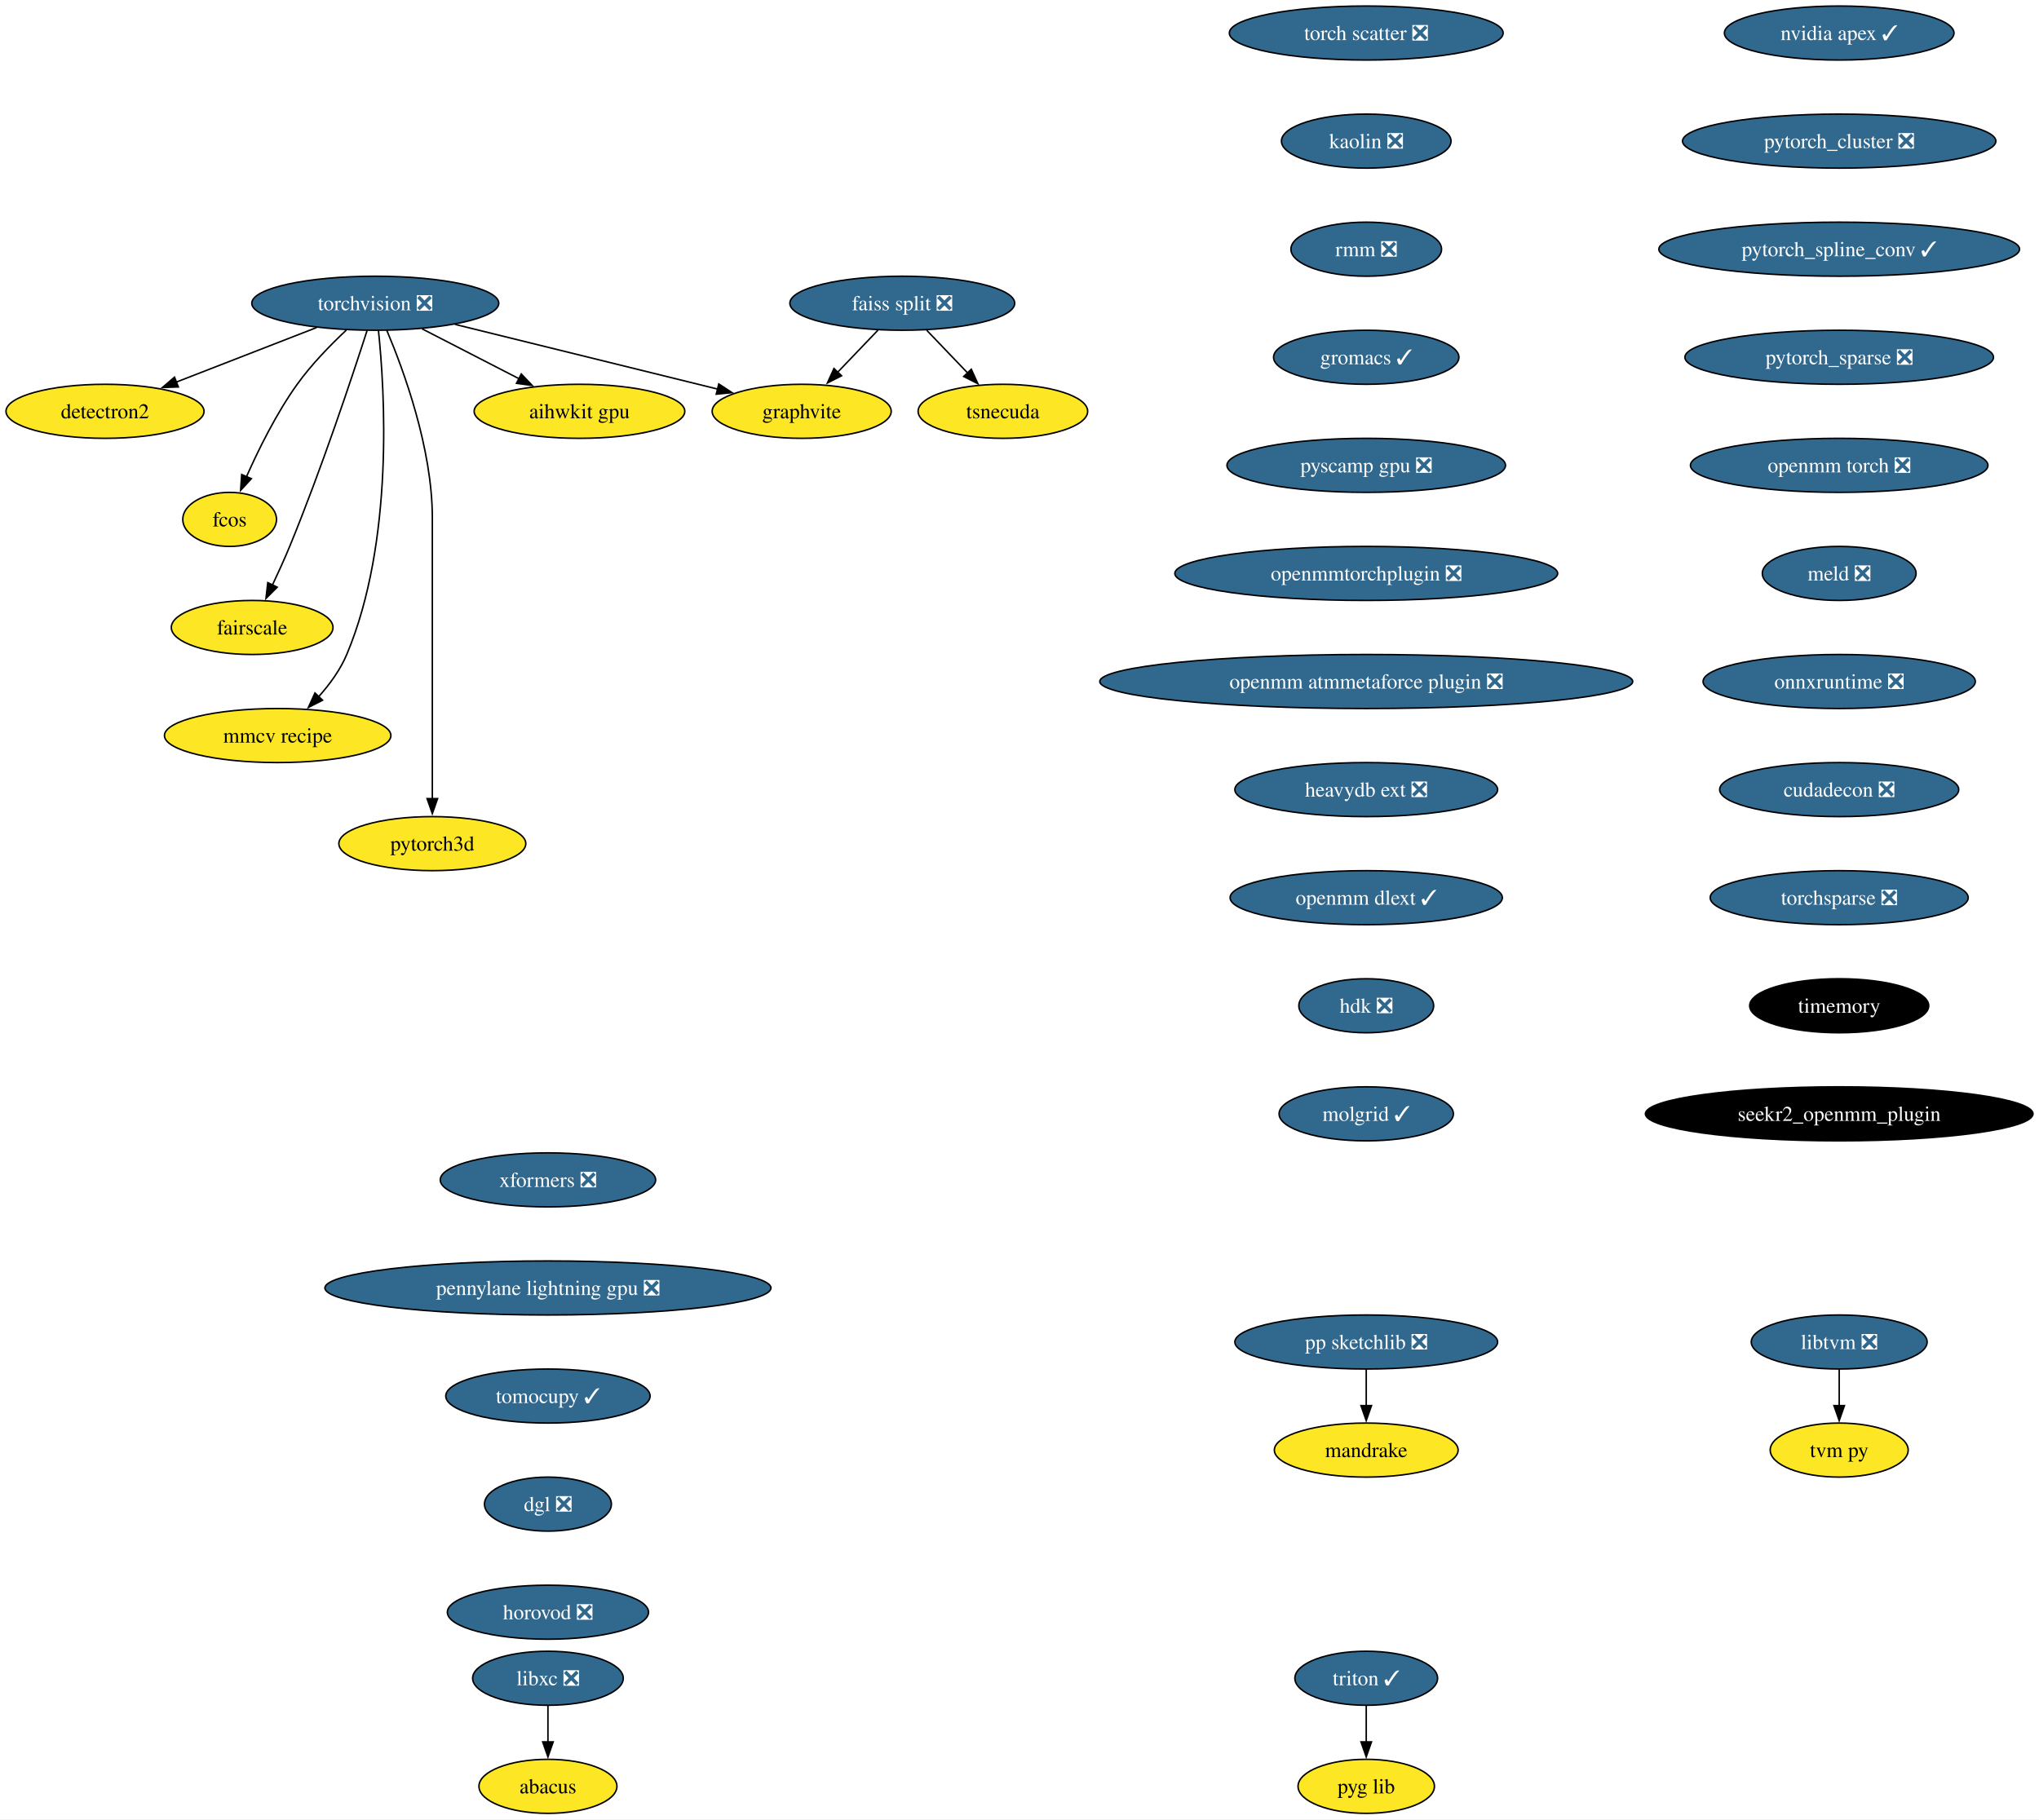
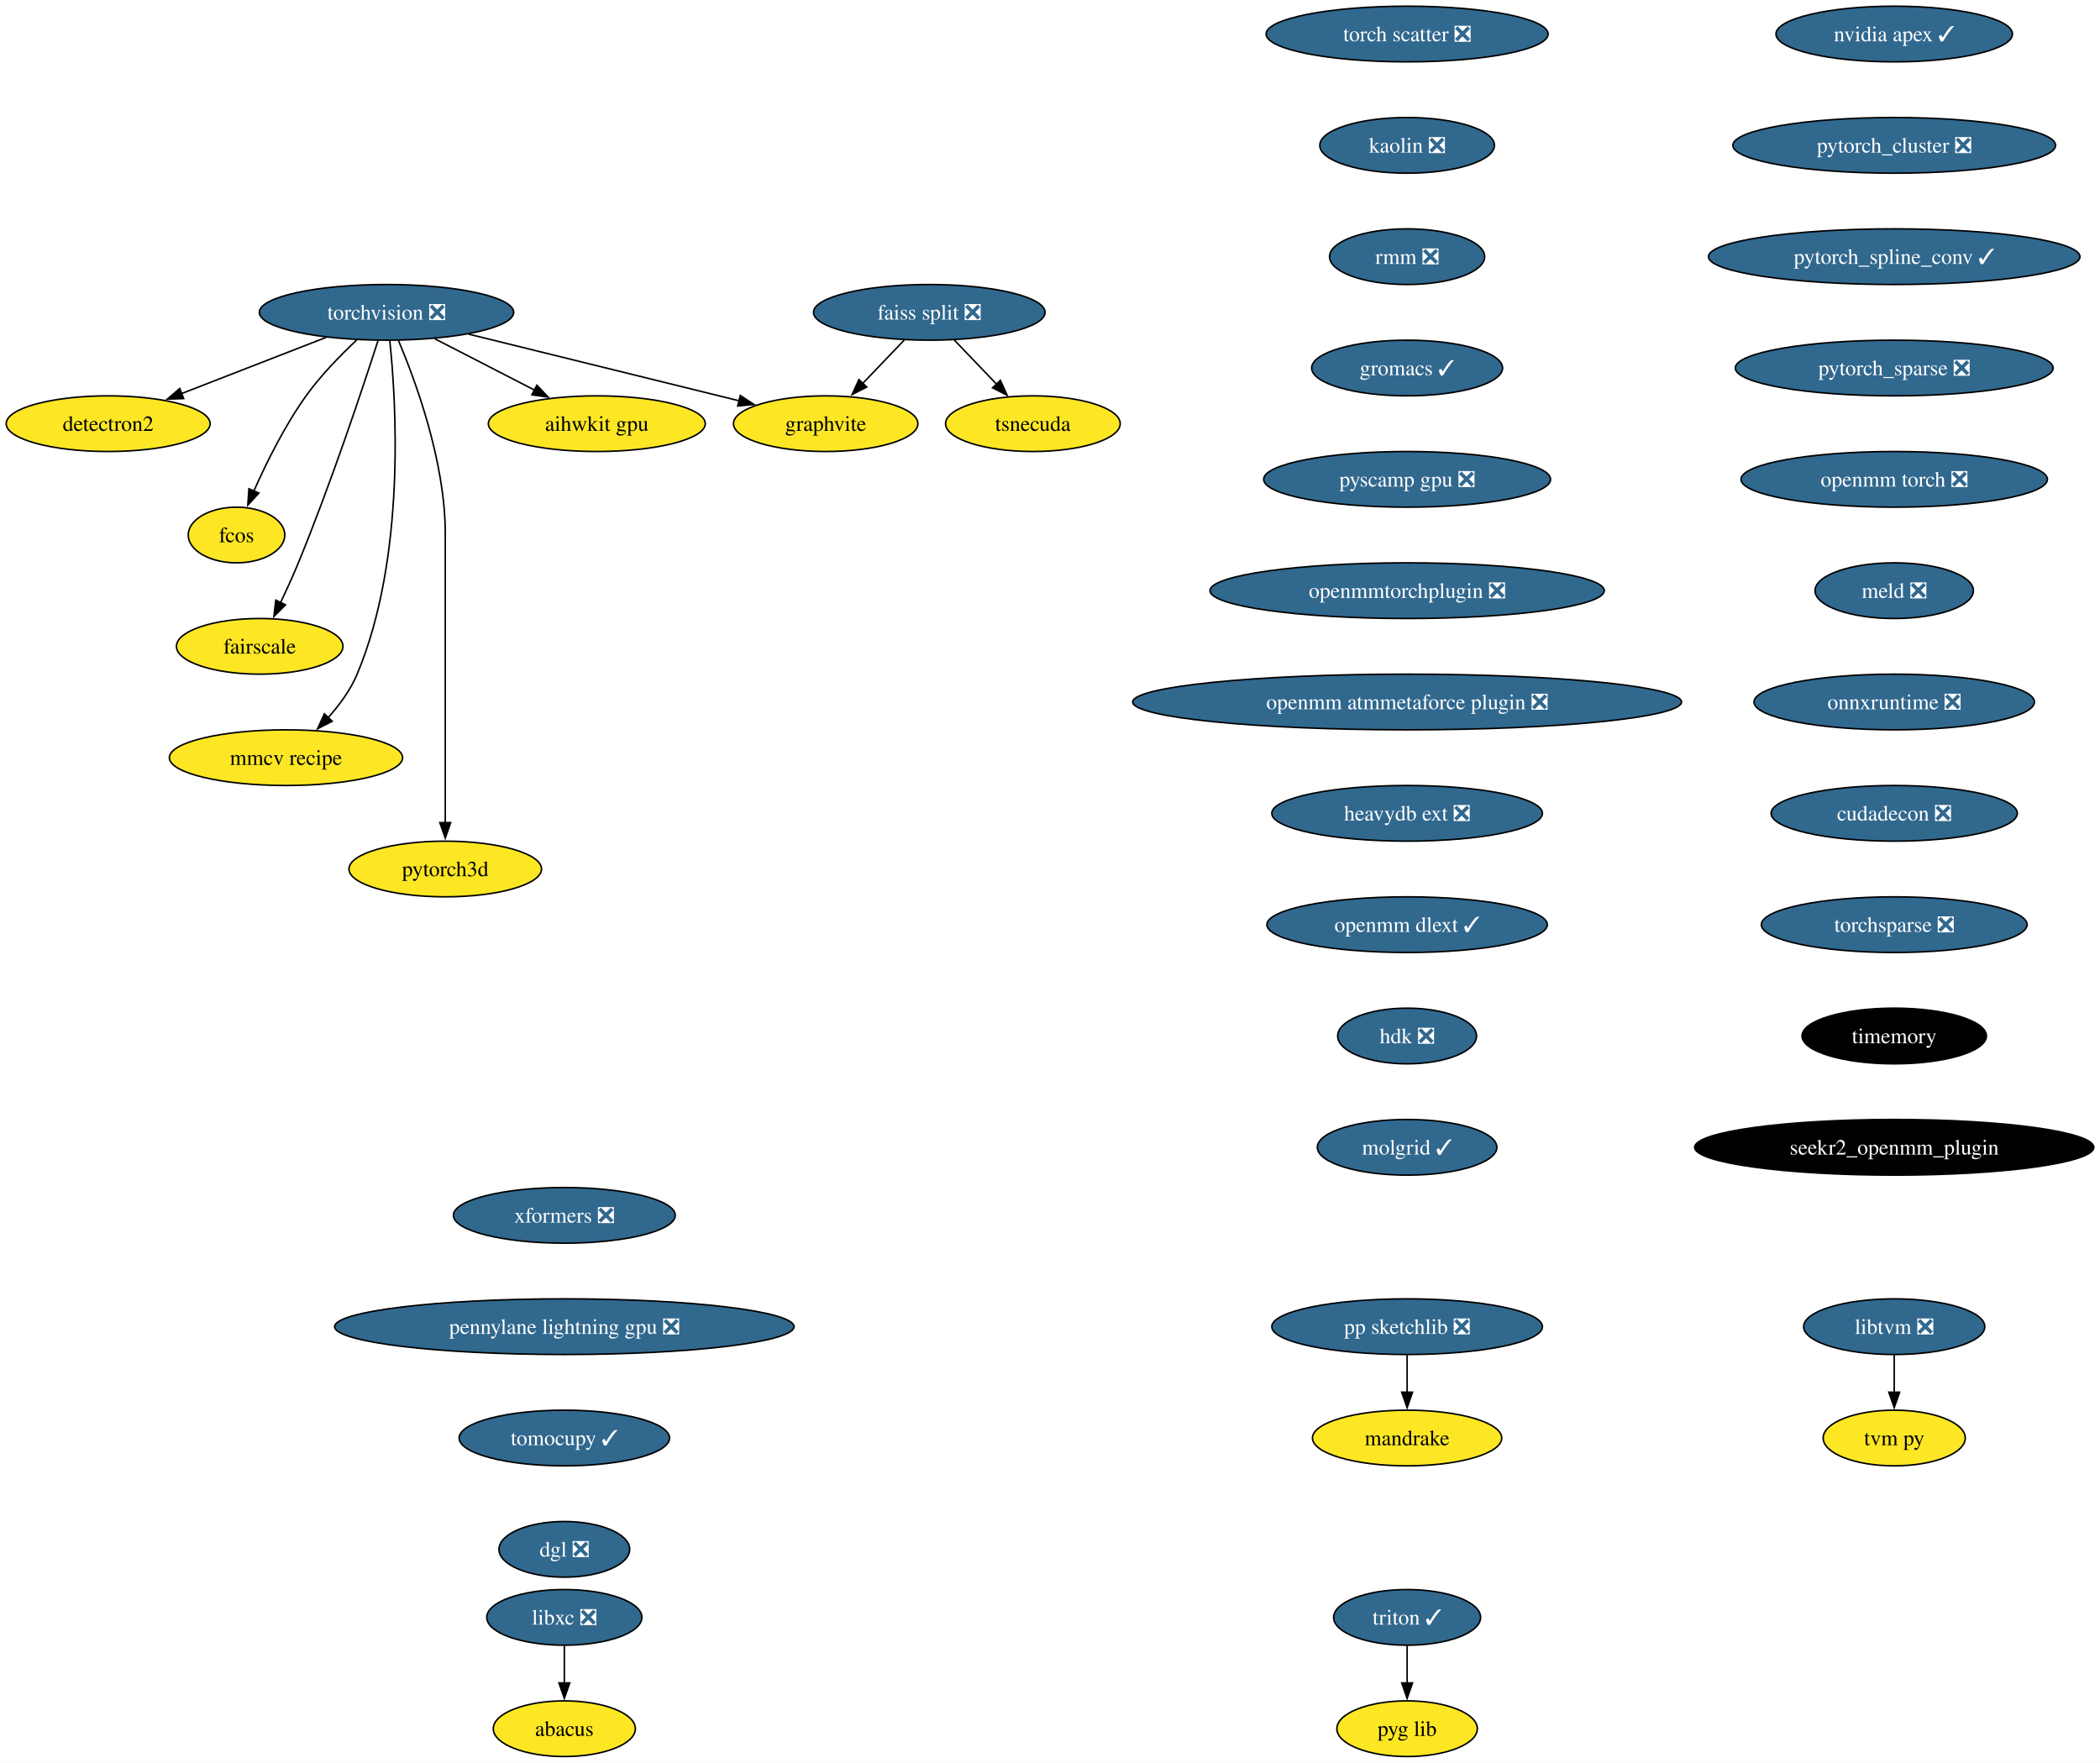
- <svg xmlns="http://www.w3.org/2000/svg" xmlns:xlink="http://www.w3.org/1999/xlink" width="1358pt" height="1212pt" viewBox="0.00 0.00 1358.01 1212.00">
-   <g id="graph0" class="graph" transform="scale(1 1) rotate(0) translate(4 1208)">
-     <polygon fill="white" stroke="none" points="-4,4 -4,-1208 1354.01,-1208 1354.01,4 -4,4" />
+ <svg xmlns="http://www.w3.org/2000/svg" xmlns:xlink="http://www.w3.org/1999/xlink" width="1358pt" height="1140pt" viewBox="0.00 0.00 1358.01 1140.00">
+   <g id="graph0" class="graph" transform="scale(1 1) rotate(0) translate(4 1136)">
+     <polygon fill="white" stroke="none" points="-4,4 -4,-1136 1354.01,-1136 1354.01,4 -4,4" />
    <g id="node1" class="node">
      <g id="a_node1">
        <a xlink:href="https://github.com/conda-forge/torchvision-feedstock/pull/77" xlink:title="torchvision ❎">
-           <ellipse fill="#31688e" stroke="black" cx="245.94" cy="-1006" rx="82.25" ry="18" />
-           <text text-anchor="middle" x="245.94" y="-1001.33" font-family="Times,serif" font-size="14.00" fill="white">torchvision ❎</text>
+           <ellipse fill="#31688e" stroke="black" cx="245.94" cy="-934" rx="82.25" ry="18" />
+           <text text-anchor="middle" x="245.94" y="-929.33" font-family="Times,serif" font-size="14.00" fill="white">torchvision ❎</text>
        </a>
      </g>
    </g>
    <g id="node2" class="node">
      <g id="a_node2">
        <a xlink:href="https://github.com/conda-forge/detectron2-feedstock" xlink:title="detectron2">
-           <ellipse fill="#fde725" stroke="black" cx="65.94" cy="-934" rx="65.94" ry="18" />
-           <text text-anchor="middle" x="65.94" y="-929.33" font-family="Times,serif" font-size="14.00">detectron2</text>
+           <ellipse fill="#fde725" stroke="black" cx="65.94" cy="-862" rx="65.94" ry="18" />
+           <text text-anchor="middle" x="65.94" y="-857.33" font-family="Times,serif" font-size="14.00">detectron2</text>
        </a>
      </g>
    </g>
    <g id="edge1" class="edge">
-       <path fill="none" stroke="black" d="M206.88,-989.81C179.35,-979.1 142.33,-964.71 113.14,-953.36" />
-       <polygon fill="black" stroke="black" points="114.77,-950.23 104.18,-949.87 112.23,-956.76 114.77,-950.23" />
+       <path fill="none" stroke="black" d="M206.88,-917.81C179.35,-907.1 142.33,-892.71 113.14,-881.36" />
+       <polygon fill="black" stroke="black" points="114.77,-878.23 104.18,-877.87 112.23,-884.76 114.77,-878.23" />
    </g>
    <g id="node3" class="node">
      <g id="a_node3">
        <a xlink:href="https://github.com/conda-forge/fcos-feedstock" xlink:title="fcos">
-           <ellipse fill="#fde725" stroke="black" cx="148.94" cy="-862" rx="31.22" ry="18" />
-           <text text-anchor="middle" x="148.94" y="-857.33" font-family="Times,serif" font-size="14.00">fcos</text>
+           <ellipse fill="#fde725" stroke="black" cx="148.94" cy="-790" rx="31.22" ry="18" />
+           <text text-anchor="middle" x="148.94" y="-785.33" font-family="Times,serif" font-size="14.00">fcos</text>
        </a>
      </g>
    </g>
    <g id="edge2" class="edge">
-       <path fill="none" stroke="black" d="M226.65,-988.09C216.15,-978.25 203.4,-965.2 193.94,-952 180.15,-932.77 168.26,-908.72 160.17,-890.46" />
-       <polygon fill="black" stroke="black" points="163.41,-889.13 156.24,-881.33 156.98,-891.9 163.41,-889.13" />
+       <path fill="none" stroke="black" d="M226.65,-916.09C216.15,-906.25 203.4,-893.2 193.94,-880 180.15,-860.77 168.26,-836.72 160.17,-818.46" />
+       <polygon fill="black" stroke="black" points="163.41,-817.13 156.24,-809.33 156.98,-819.9 163.41,-817.13" />
    </g>
    <g id="node4" class="node">
      <g id="a_node4">
        <a xlink:href="https://github.com/conda-forge/fairscale-feedstock" xlink:title="fairscale">
-           <ellipse fill="#fde725" stroke="black" cx="163.94" cy="-790" rx="53.84" ry="18" />
-           <text text-anchor="middle" x="163.94" y="-785.33" font-family="Times,serif" font-size="14.00">fairscale</text>
+           <ellipse fill="#fde725" stroke="black" cx="163.94" cy="-718" rx="53.84" ry="18" />
+           <text text-anchor="middle" x="163.94" y="-713.33" font-family="Times,serif" font-size="14.00">fairscale</text>
        </a>
      </g>
    </g>
    <g id="edge3" class="edge">
-       <path fill="none" stroke="black" d="M240.5,-987.87C230.95,-958.21 210.16,-895.55 188.94,-844 185.44,-835.5 181.29,-826.39 177.39,-818.17" />
-       <polygon fill="black" stroke="black" points="180.64,-816.84 173.14,-809.35 174.34,-819.88 180.64,-816.84" />
+       <path fill="none" stroke="black" d="M240.5,-915.87C230.95,-886.21 210.16,-823.55 188.94,-772 185.44,-763.5 181.29,-754.39 177.39,-746.17" />
+       <polygon fill="black" stroke="black" points="180.64,-744.84 173.14,-737.35 174.34,-747.88 180.64,-744.84" />
    </g>
    <g id="node5" class="node">
      <g id="a_node5">
        <a xlink:href="https://github.com/conda-forge/graphvite-feedstock" xlink:title="graphvite">
-           <ellipse fill="#fde725" stroke="black" cx="529.94" cy="-934" rx="59.63" ry="18" />
-           <text text-anchor="middle" x="529.94" y="-929.33" font-family="Times,serif" font-size="14.00">graphvite</text>
+           <ellipse fill="#fde725" stroke="black" cx="529.94" cy="-862" rx="59.63" ry="18" />
+           <text text-anchor="middle" x="529.94" y="-857.33" font-family="Times,serif" font-size="14.00">graphvite</text>
        </a>
      </g>
    </g>
    <g id="edge4" class="edge">
-       <path fill="none" stroke="black" d="M299.02,-991.92C348.88,-979.63 423.19,-961.31 473.96,-948.8" />
-       <polygon fill="black" stroke="black" points="474.72,-952.22 483.59,-946.42 473.04,-945.42 474.72,-952.22" />
+       <path fill="none" stroke="black" d="M299.02,-919.92C348.88,-907.63 423.19,-889.31 473.96,-876.8" />
+       <polygon fill="black" stroke="black" points="474.72,-880.22 483.59,-874.42 473.04,-873.42 474.72,-880.22" />
    </g>
    <g id="node6" class="node">
      <g id="a_node6">
        <a xlink:href="https://github.com/conda-forge/mmcv-recipe-feedstock" xlink:title="mmcv recipe">
-           <ellipse fill="#fde725" stroke="black" cx="180.94" cy="-718" rx="75.41" ry="18" />
-           <text text-anchor="middle" x="180.94" y="-713.33" font-family="Times,serif" font-size="14.00">mmcv recipe</text>
+           <ellipse fill="#fde725" stroke="black" cx="180.94" cy="-646" rx="75.41" ry="18" />
+           <text text-anchor="middle" x="180.94" y="-641.33" font-family="Times,serif" font-size="14.00">mmcv recipe</text>
        </a>
      </g>
    </g>
    <g id="edge5" class="edge">
-       <path fill="none" stroke="black" d="M248.06,-987.77C252.24,-947.95 258.56,-847.2 226.94,-772 222.64,-761.77 215.58,-752.12 208.26,-743.92" />
-       <polygon fill="black" stroke="black" points="210.83,-741.54 201.39,-736.73 205.77,-746.38 210.83,-741.54" />
+       <path fill="none" stroke="black" d="M248.06,-915.77C252.24,-875.95 258.56,-775.2 226.94,-700 222.64,-689.77 215.58,-680.12 208.26,-671.92" />
+       <polygon fill="black" stroke="black" points="210.83,-669.54 201.39,-664.73 205.77,-674.38 210.83,-669.54" />
    </g>
    <g id="node7" class="node">
      <g id="a_node7">
        <a xlink:href="https://github.com/conda-forge/pytorch3d-feedstock" xlink:title="pytorch3d">
-           <ellipse fill="#fde725" stroke="black" cx="283.94" cy="-646" rx="62.26" ry="18" />
-           <text text-anchor="middle" x="283.94" y="-641.33" font-family="Times,serif" font-size="14.00">pytorch3d</text>
+           <ellipse fill="#fde725" stroke="black" cx="283.94" cy="-574" rx="62.26" ry="18" />
+           <text text-anchor="middle" x="283.94" y="-569.33" font-family="Times,serif" font-size="14.00">pytorch3d</text>
        </a>
      </g>
    </g>
    <g id="edge6" class="edge">
-       <path fill="none" stroke="black" d="M253.63,-987.91C264.73,-961.62 283.94,-909.45 283.94,-863 283.94,-863 283.94,-863 283.94,-789 283.94,-749.74 283.94,-704.38 283.94,-675.69" />
-       <polygon fill="black" stroke="black" points="287.44,-676 283.94,-666 280.44,-676 287.44,-676" />
+       <path fill="none" stroke="black" d="M253.63,-915.91C264.73,-889.62 283.94,-837.45 283.94,-791 283.94,-791 283.94,-791 283.94,-717 283.94,-677.74 283.94,-632.38 283.94,-603.69" />
+       <polygon fill="black" stroke="black" points="287.44,-604 283.94,-594 280.44,-604 287.44,-604" />
    </g>
    <g id="node8" class="node">
      <g id="a_node8">
        <a xlink:href="https://github.com/conda-forge/aihwkit-gpu-feedstock" xlink:title="aihwkit gpu">
-           <ellipse fill="#fde725" stroke="black" cx="381.94" cy="-934" rx="70.15" ry="18" />
-           <text text-anchor="middle" x="381.94" y="-929.33" font-family="Times,serif" font-size="14.00">aihwkit gpu</text>
+           <ellipse fill="#fde725" stroke="black" cx="381.94" cy="-862" rx="70.15" ry="18" />
+           <text text-anchor="middle" x="381.94" y="-857.33" font-family="Times,serif" font-size="14.00">aihwkit gpu</text>
        </a>
      </g>
    </g>
    <g id="edge7" class="edge">
-       <path fill="none" stroke="black" d="M277.14,-988.94C296.33,-979.06 321.11,-966.31 341.75,-955.68" />
-       <polygon fill="black" stroke="black" points="343.18,-958.88 350.47,-951.2 339.98,-952.66 343.18,-958.88" />
+       <path fill="none" stroke="black" d="M277.14,-916.94C296.33,-907.06 321.11,-894.31 341.75,-883.68" />
+       <polygon fill="black" stroke="black" points="343.18,-886.88 350.47,-879.2 339.98,-880.66 343.18,-886.88" />
    </g>
    <g id="node9" class="node">
      <g id="a_node9">
        <a xlink:href="https://github.com/conda-forge/libxc-feedstock/pull/58" xlink:title="libxc ❎">
          <ellipse fill="#31688e" stroke="black" cx="360.94" cy="-90" rx="50.16" ry="18" />
          <text text-anchor="middle" x="360.94" y="-85.33" font-family="Times,serif" font-size="14.00" fill="white">libxc ❎</text>
        </a>
      </g>
    </g>
    <g id="node10" class="node">
      <g id="a_node10">
        <a xlink:href="https://github.com/conda-forge/abacus-feedstock" xlink:title="abacus">
          <ellipse fill="#fde725" stroke="black" cx="360.94" cy="-18" rx="45.95" ry="18" />
          <text text-anchor="middle" x="360.94" y="-13.32" font-family="Times,serif" font-size="14.00">abacus</text>
        </a>
      </g>
    </g>
    <g id="edge8" class="edge">
      <path fill="none" stroke="black" d="M360.94,-71.7C360.94,-64.41 360.94,-55.73 360.94,-47.54" />
      <polygon fill="black" stroke="black" points="364.44,-47.62 360.94,-37.62 357.44,-47.62 364.44,-47.62" />
    </g>
    <g id="node11" class="node">
      <g id="a_node11">
        <a xlink:href="https://github.com/conda-forge/nvidia-apex-feedstock/pull/34" xlink:title="nvidia apex ✓">
-           <ellipse fill="#31688e" stroke="black" cx="1220.94" cy="-1186" rx="76.46" ry="18" />
-           <text text-anchor="middle" x="1220.94" y="-1181.33" font-family="Times,serif" font-size="14.00" fill="white">nvidia apex ✓</text>
+           <ellipse fill="#31688e" stroke="black" cx="1220.94" cy="-1114" rx="76.46" ry="18" />
+           <text text-anchor="middle" x="1220.94" y="-1109.33" font-family="Times,serif" font-size="14.00" fill="white">nvidia apex ✓</text>
        </a>
      </g>
    </g>
    <g id="node12" class="node">
      <g id="a_node12">
        <a xlink:href="https://github.com/conda-forge/pytorch_cluster-feedstock/pull/44" xlink:title="pytorch_cluster ❎">
-           <ellipse fill="#31688e" stroke="black" cx="1220.94" cy="-1114" rx="104.35" ry="18" />
-           <text text-anchor="middle" x="1220.94" y="-1109.33" font-family="Times,serif" font-size="14.00" fill="white">pytorch_cluster ❎</text>
+           <ellipse fill="#31688e" stroke="black" cx="1220.94" cy="-1042" rx="104.35" ry="18" />
+           <text text-anchor="middle" x="1220.94" y="-1037.33" font-family="Times,serif" font-size="14.00" fill="white">pytorch_cluster ❎</text>
        </a>
      </g>
    </g>
    <g id="node17" class="node">
      <g id="a_node17">
        <a xlink:href="https://github.com/conda-forge/pytorch_spline_conv-feedstock/pull/33" xlink:title="pytorch_spline_conv ✓">
-           <ellipse fill="#31688e" stroke="black" cx="1220.94" cy="-1042" rx="120.13" ry="18" />
-           <text text-anchor="middle" x="1220.94" y="-1037.33" font-family="Times,serif" font-size="14.00" fill="white">pytorch_spline_conv ✓</text>
+           <ellipse fill="#31688e" stroke="black" cx="1220.94" cy="-970" rx="120.13" ry="18" />
+           <text text-anchor="middle" x="1220.94" y="-965.33" font-family="Times,serif" font-size="14.00" fill="white">pytorch_spline_conv ✓</text>
        </a>
      </g>
    </g>
    <g id="node13" class="node">
      <g id="a_node13">
        <a xlink:href="https://github.com/conda-forge/pp-sketchlib-feedstock/pull/45" xlink:title="pp sketchlib ❎">
-           <ellipse fill="#31688e" stroke="black" cx="905.94" cy="-314" rx="87.51" ry="18" />
-           <text text-anchor="middle" x="905.94" y="-309.32" font-family="Times,serif" font-size="14.00" fill="white">pp sketchlib ❎</text>
+           <ellipse fill="#31688e" stroke="black" cx="905.94" cy="-278" rx="87.51" ry="18" />
+           <text text-anchor="middle" x="905.94" y="-273.32" font-family="Times,serif" font-size="14.00" fill="white">pp sketchlib ❎</text>
        </a>
      </g>
    </g>
    <g id="node14" class="node">
      <g id="a_node14">
        <a xlink:href="https://github.com/conda-forge/mandrake-feedstock" xlink:title="mandrake">
-           <ellipse fill="#fde725" stroke="black" cx="905.94" cy="-242" rx="61.2" ry="18" />
-           <text text-anchor="middle" x="905.94" y="-237.32" font-family="Times,serif" font-size="14.00">mandrake</text>
+           <ellipse fill="#fde725" stroke="black" cx="905.94" cy="-206" rx="61.2" ry="18" />
+           <text text-anchor="middle" x="905.94" y="-201.32" font-family="Times,serif" font-size="14.00">mandrake</text>
        </a>
      </g>
    </g>
    <g id="edge10" class="edge">
-       <path fill="none" stroke="black" d="M905.94,-295.7C905.94,-288.41 905.94,-279.73 905.94,-271.54" />
-       <polygon fill="black" stroke="black" points="909.44,-271.62 905.94,-261.62 902.44,-271.62 909.44,-271.62" />
+       <path fill="none" stroke="black" d="M905.94,-259.7C905.94,-252.41 905.94,-243.73 905.94,-235.54" />
+       <polygon fill="black" stroke="black" points="909.44,-235.62 905.94,-225.62 902.44,-235.62 909.44,-235.62" />
    </g>
    <g id="node15" class="node">
      <g id="a_node15">
        <a xlink:href="https://github.com/conda-forge/faiss-split-feedstock/pull/70" xlink:title="faiss split ❎">
-           <ellipse fill="#31688e" stroke="black" cx="596.94" cy="-1006" rx="74.88" ry="18" />
-           <text text-anchor="middle" x="596.94" y="-1001.33" font-family="Times,serif" font-size="14.00" fill="white">faiss split ❎</text>
+           <ellipse fill="#31688e" stroke="black" cx="596.94" cy="-934" rx="74.88" ry="18" />
+           <text text-anchor="middle" x="596.94" y="-929.33" font-family="Times,serif" font-size="14.00" fill="white">faiss split ❎</text>
        </a>
      </g>
    </g>
    <g id="edge11" class="edge">
-       <path fill="none" stroke="black" d="M580.72,-988.05C572.66,-979.63 562.75,-969.28 553.84,-959.97" />
-       <polygon fill="black" stroke="black" points="556.5,-957.69 547.06,-952.88 551.44,-962.53 556.5,-957.69" />
+       <path fill="none" stroke="black" d="M580.72,-916.05C572.66,-907.63 562.75,-897.28 553.84,-887.97" />
+       <polygon fill="black" stroke="black" points="556.5,-885.69 547.06,-880.88 551.44,-890.53 556.5,-885.69" />
    </g>
    <g id="node16" class="node">
      <g id="a_node16">
        <a xlink:href="https://github.com/conda-forge/tsnecuda-feedstock" xlink:title="tsnecuda">
-           <ellipse fill="#fde725" stroke="black" cx="663.94" cy="-934" rx="56.47" ry="18" />
-           <text text-anchor="middle" x="663.94" y="-929.33" font-family="Times,serif" font-size="14.00">tsnecuda</text>
+           <ellipse fill="#fde725" stroke="black" cx="663.94" cy="-862" rx="56.47" ry="18" />
+           <text text-anchor="middle" x="663.94" y="-857.33" font-family="Times,serif" font-size="14.00">tsnecuda</text>
        </a>
      </g>
    </g>
    <g id="edge12" class="edge">
-       <path fill="none" stroke="black" d="M613.16,-988.05C621.34,-979.5 631.42,-968.97 640.44,-959.56" />
-       <polygon fill="black" stroke="black" points="642.9,-962.04 647.28,-952.4 637.84,-957.2 642.9,-962.04" />
+       <path fill="none" stroke="black" d="M613.16,-916.05C621.34,-907.5 631.42,-896.97 640.44,-887.56" />
+       <polygon fill="black" stroke="black" points="642.9,-890.04 647.28,-880.4 637.84,-885.2 642.9,-890.04" />
    </g>
    <g id="node18" class="node">
      <g id="a_node18">
        <a xlink:href="https://github.com/conda-forge/pytorch_sparse-feedstock/pull/54" xlink:title="pytorch_sparse ❎">
-           <ellipse fill="#31688e" stroke="black" cx="1220.94" cy="-970" rx="102.77" ry="18" />
-           <text text-anchor="middle" x="1220.94" y="-965.33" font-family="Times,serif" font-size="14.00" fill="white">pytorch_sparse ❎</text>
+           <ellipse fill="#31688e" stroke="black" cx="1220.94" cy="-898" rx="102.77" ry="18" />
+           <text text-anchor="middle" x="1220.94" y="-893.33" font-family="Times,serif" font-size="14.00" fill="white">pytorch_sparse ❎</text>
        </a>
      </g>
    </g>
    <g id="node19" class="node">
      <g id="a_node19">
        <a xlink:href="https://github.com/conda-forge/openmm-torch-feedstock/pull/45" xlink:title="openmm torch ❎">
-           <ellipse fill="#31688e" stroke="black" cx="1220.94" cy="-898" rx="99.08" ry="18" />
-           <text text-anchor="middle" x="1220.94" y="-893.33" font-family="Times,serif" font-size="14.00" fill="white">openmm torch ❎</text>
+           <ellipse fill="#31688e" stroke="black" cx="1220.94" cy="-826" rx="99.08" ry="18" />
+           <text text-anchor="middle" x="1220.94" y="-821.33" font-family="Times,serif" font-size="14.00" fill="white">openmm torch ❎</text>
        </a>
      </g>
    </g>
    <g id="node22" class="node">
      <g id="a_node22">
        <a xlink:href="https://github.com/conda-forge/meld-feedstock/pull/22" xlink:title="meld ❎">
-           <ellipse fill="#31688e" stroke="black" cx="1220.94" cy="-826" rx="51.21" ry="18" />
-           <text text-anchor="middle" x="1220.94" y="-821.33" font-family="Times,serif" font-size="14.00" fill="white">meld ❎</text>
+           <ellipse fill="#31688e" stroke="black" cx="1220.94" cy="-754" rx="51.21" ry="18" />
+           <text text-anchor="middle" x="1220.94" y="-749.33" font-family="Times,serif" font-size="14.00" fill="white">meld ❎</text>
        </a>
      </g>
    </g>
    <g id="node20" class="node">
      <g id="a_node20">
        <a xlink:href="https://github.com/conda-forge/libtvm-feedstock/pull/32" xlink:title="libtvm ❎">
-           <ellipse fill="#31688e" stroke="black" cx="1220.94" cy="-314" rx="58.57" ry="18" />
-           <text text-anchor="middle" x="1220.94" y="-309.32" font-family="Times,serif" font-size="14.00" fill="white">libtvm ❎</text>
+           <ellipse fill="#31688e" stroke="black" cx="1220.94" cy="-278" rx="58.57" ry="18" />
+           <text text-anchor="middle" x="1220.94" y="-273.32" font-family="Times,serif" font-size="14.00" fill="white">libtvm ❎</text>
        </a>
      </g>
    </g>
    <g id="node21" class="node">
      <g id="a_node21">
        <a xlink:href="https://github.com/conda-forge/tvm-py-feedstock" xlink:title="tvm py">
-           <ellipse fill="#fde725" stroke="black" cx="1220.94" cy="-242" rx="45.95" ry="18" />
-           <text text-anchor="middle" x="1220.94" y="-237.32" font-family="Times,serif" font-size="14.00">tvm py</text>
+           <ellipse fill="#fde725" stroke="black" cx="1220.94" cy="-206" rx="45.95" ry="18" />
+           <text text-anchor="middle" x="1220.94" y="-201.32" font-family="Times,serif" font-size="14.00">tvm py</text>
        </a>
      </g>
    </g>
    <g id="edge16" class="edge">
-       <path fill="none" stroke="black" d="M1220.94,-295.7C1220.94,-288.41 1220.94,-279.73 1220.94,-271.54" />
-       <polygon fill="black" stroke="black" points="1224.44,-271.62 1220.94,-261.62 1217.44,-271.62 1224.44,-271.62" />
+       <path fill="none" stroke="black" d="M1220.94,-259.7C1220.94,-252.41 1220.94,-243.73 1220.94,-235.54" />
+       <polygon fill="black" stroke="black" points="1224.44,-235.62 1220.94,-225.62 1217.44,-235.62 1224.44,-235.62" />
    </g>
    <g id="node23" class="node">
      <g id="a_node23">
        <a xlink:href="https://github.com/conda-forge/onnxruntime-feedstock/pull/79" xlink:title="onnxruntime ❎">
-           <ellipse fill="#31688e" stroke="black" cx="1220.94" cy="-754" rx="90.67" ry="18" />
-           <text text-anchor="middle" x="1220.94" y="-749.33" font-family="Times,serif" font-size="14.00" fill="white">onnxruntime ❎</text>
+           <ellipse fill="#31688e" stroke="black" cx="1220.94" cy="-682" rx="90.67" ry="18" />
+           <text text-anchor="middle" x="1220.94" y="-677.33" font-family="Times,serif" font-size="14.00" fill="white">onnxruntime ❎</text>
        </a>
      </g>
    </g>
    <g id="node24" class="node">
      <g id="a_node24">
        <a xlink:href="https://github.com/conda-forge/cudadecon-feedstock/pull/26" xlink:title="cudadecon ❎">
-           <ellipse fill="#31688e" stroke="black" cx="1220.94" cy="-682" rx="79.62" ry="18" />
-           <text text-anchor="middle" x="1220.94" y="-677.33" font-family="Times,serif" font-size="14.00" fill="white">cudadecon ❎</text>
+           <ellipse fill="#31688e" stroke="black" cx="1220.94" cy="-610" rx="79.62" ry="18" />
+           <text text-anchor="middle" x="1220.94" y="-605.33" font-family="Times,serif" font-size="14.00" fill="white">cudadecon ❎</text>
        </a>
      </g>
    </g>
    <g id="node25" class="node">
      <g id="a_node25">
        <a xlink:href="https://github.com/conda-forge/torchsparse-feedstock/pull/27" xlink:title="torchsparse ❎">
-           <ellipse fill="#31688e" stroke="black" cx="1220.94" cy="-610" rx="85.93" ry="18" />
-           <text text-anchor="middle" x="1220.94" y="-605.33" font-family="Times,serif" font-size="14.00" fill="white">torchsparse ❎</text>
+           <ellipse fill="#31688e" stroke="black" cx="1220.94" cy="-538" rx="85.93" ry="18" />
+           <text text-anchor="middle" x="1220.94" y="-533.33" font-family="Times,serif" font-size="14.00" fill="white">torchsparse ❎</text>
        </a>
      </g>
    </g>
    <g id="node26" class="node">
      <g id="a_node26">
        <a xlink:href="https://github.com/conda-forge/timemory-feedstock" xlink:title="timemory">
-           <ellipse fill="#000000" stroke="black" cx="1220.94" cy="-538" rx="59.63" ry="18" />
-           <text text-anchor="middle" x="1220.94" y="-533.33" font-family="Times,serif" font-size="14.00" fill="white">timemory</text>
+           <ellipse fill="#000000" stroke="black" cx="1220.94" cy="-466" rx="59.63" ry="18" />
+           <text text-anchor="middle" x="1220.94" y="-461.32" font-family="Times,serif" font-size="14.00" fill="white">timemory</text>
        </a>
      </g>
    </g>
    <g id="node27" class="node">
      <g id="a_node27">
        <a xlink:href="https://github.com/conda-forge/seekr2_openmm_plugin-feedstock" xlink:title="seekr2_openmm_plugin">
-           <ellipse fill="#000000" stroke="black" cx="1220.94" cy="-466" rx="129.07" ry="18" />
-           <text text-anchor="middle" x="1220.94" y="-461.32" font-family="Times,serif" font-size="14.00" fill="white">seekr2_openmm_plugin</text>
+           <ellipse fill="#000000" stroke="black" cx="1220.94" cy="-394" rx="129.07" ry="18" />
+           <text text-anchor="middle" x="1220.94" y="-389.32" font-family="Times,serif" font-size="14.00" fill="white">seekr2_openmm_plugin</text>
        </a>
      </g>
    </g>
    <g id="node28" class="node">
      <g id="a_node28">
        <a xlink:href="https://github.com/conda-forge/torch-scatter-feedstock/pull/26" xlink:title="torch scatter ❎">
-           <ellipse fill="#31688e" stroke="black" cx="905.94" cy="-1186" rx="91.19" ry="18" />
-           <text text-anchor="middle" x="905.94" y="-1181.33" font-family="Times,serif" font-size="14.00" fill="white">torch scatter ❎</text>
+           <ellipse fill="#31688e" stroke="black" cx="905.94" cy="-1114" rx="91.19" ry="18" />
+           <text text-anchor="middle" x="905.94" y="-1109.33" font-family="Times,serif" font-size="14.00" fill="white">torch scatter ❎</text>
        </a>
      </g>
    </g>
    <g id="node29" class="node">
      <g id="a_node29">
        <a xlink:href="https://github.com/conda-forge/kaolin-feedstock/pull/19" xlink:title="kaolin ❎">
-           <ellipse fill="#31688e" stroke="black" cx="905.94" cy="-1114" rx="56.47" ry="18" />
-           <text text-anchor="middle" x="905.94" y="-1109.33" font-family="Times,serif" font-size="14.00" fill="white">kaolin ❎</text>
+           <ellipse fill="#31688e" stroke="black" cx="905.94" cy="-1042" rx="56.47" ry="18" />
+           <text text-anchor="middle" x="905.94" y="-1037.33" font-family="Times,serif" font-size="14.00" fill="white">kaolin ❎</text>
        </a>
      </g>
    </g>
    <g id="node30" class="node">
      <g id="a_node30">
        <a xlink:href="https://github.com/conda-forge/rmm-feedstock/pull/27" xlink:title="rmm ❎">
-           <ellipse fill="#31688e" stroke="black" cx="905.94" cy="-1042" rx="50.16" ry="18" />
-           <text text-anchor="middle" x="905.94" y="-1037.33" font-family="Times,serif" font-size="14.00" fill="white">rmm ❎</text>
+           <ellipse fill="#31688e" stroke="black" cx="905.94" cy="-970" rx="50.16" ry="18" />
+           <text text-anchor="middle" x="905.94" y="-965.33" font-family="Times,serif" font-size="14.00" fill="white">rmm ❎</text>
        </a>
      </g>
    </g>
    <g id="node31" class="node">
      <g id="a_node31">
        <a xlink:href="https://github.com/conda-forge/gromacs-feedstock/pull/28" xlink:title="gromacs ✓">
-           <ellipse fill="#31688e" stroke="black" cx="905.94" cy="-970" rx="61.73" ry="18" />
-           <text text-anchor="middle" x="905.94" y="-965.33" font-family="Times,serif" font-size="14.00" fill="white">gromacs ✓</text>
+           <ellipse fill="#31688e" stroke="black" cx="905.94" cy="-898" rx="61.73" ry="18" />
+           <text text-anchor="middle" x="905.94" y="-893.33" font-family="Times,serif" font-size="14.00" fill="white">gromacs ✓</text>
        </a>
      </g>
    </g>
    <g id="node32" class="node">
      <g id="a_node32">
        <a xlink:href="https://github.com/conda-forge/pyscamp-gpu-feedstock/pull/8" xlink:title="pyscamp gpu ❎">
-           <ellipse fill="#31688e" stroke="black" cx="905.94" cy="-898" rx="92.77" ry="18" />
-           <text text-anchor="middle" x="905.94" y="-893.33" font-family="Times,serif" font-size="14.00" fill="white">pyscamp gpu ❎</text>
+           <ellipse fill="#31688e" stroke="black" cx="905.94" cy="-826" rx="92.77" ry="18" />
+           <text text-anchor="middle" x="905.94" y="-821.33" font-family="Times,serif" font-size="14.00" fill="white">pyscamp gpu ❎</text>
        </a>
      </g>
    </g>
    <g id="node35" class="node">
      <g id="a_node35">
        <a xlink:href="https://github.com/conda-forge/openmmtorchplugin-feedstock/pull/20" xlink:title="openmmtorchplugin ❎">
-           <ellipse fill="#31688e" stroke="black" cx="905.94" cy="-826" rx="127.49" ry="18" />
-           <text text-anchor="middle" x="905.94" y="-821.33" font-family="Times,serif" font-size="14.00" fill="white">openmmtorchplugin ❎</text>
+           <ellipse fill="#31688e" stroke="black" cx="905.94" cy="-754" rx="127.49" ry="18" />
+           <text text-anchor="middle" x="905.94" y="-749.33" font-family="Times,serif" font-size="14.00" fill="white">openmmtorchplugin ❎</text>
        </a>
      </g>
    </g>
    <g id="node33" class="node">
      <g id="a_node33">
        <a xlink:href="https://github.com/conda-forge/triton-feedstock/pull/12" xlink:title="triton ✓">
          <ellipse fill="#31688e" stroke="black" cx="905.94" cy="-90" rx="47.53" ry="18" />
          <text text-anchor="middle" x="905.94" y="-85.33" font-family="Times,serif" font-size="14.00" fill="white">triton ✓</text>
        </a>
      </g>
    </g>
    <g id="node34" class="node">
      <g id="a_node34">
        <a xlink:href="https://github.com/conda-forge/pyg-lib-feedstock" xlink:title="pyg lib">
          <ellipse fill="#fde725" stroke="black" cx="905.94" cy="-18" rx="45.42" ry="18" />
          <text text-anchor="middle" x="905.94" y="-13.32" font-family="Times,serif" font-size="14.00">pyg lib</text>
        </a>
      </g>
    </g>
    <g id="edge27" class="edge">
      <path fill="none" stroke="black" d="M905.94,-71.7C905.94,-64.41 905.94,-55.73 905.94,-47.54" />
      <polygon fill="black" stroke="black" points="909.44,-47.62 905.94,-37.62 902.44,-47.62 909.44,-47.62" />
    </g>
    <g id="node36" class="node">
      <g id="a_node36">
        <a xlink:href="https://github.com/conda-forge/openmm-atmmetaforce-plugin-feedstock/pull/15" xlink:title="openmm atmmetaforce plugin ❎">
-           <ellipse fill="#31688e" stroke="black" cx="905.94" cy="-754" rx="177.47" ry="18" />
-           <text text-anchor="middle" x="905.94" y="-749.33" font-family="Times,serif" font-size="14.00" fill="white">openmm atmmetaforce plugin ❎</text>
+           <ellipse fill="#31688e" stroke="black" cx="905.94" cy="-682" rx="177.47" ry="18" />
+           <text text-anchor="middle" x="905.94" y="-677.33" font-family="Times,serif" font-size="14.00" fill="white">openmm atmmetaforce plugin ❎</text>
        </a>
      </g>
    </g>
    <g id="node37" class="node">
      <g id="a_node37">
        <a xlink:href="https://github.com/conda-forge/heavydb-ext-feedstock/pull/55" xlink:title="heavydb ext ❎">
-           <ellipse fill="#31688e" stroke="black" cx="905.94" cy="-682" rx="87.51" ry="18" />
-           <text text-anchor="middle" x="905.94" y="-677.33" font-family="Times,serif" font-size="14.00" fill="white">heavydb ext ❎</text>
+           <ellipse fill="#31688e" stroke="black" cx="905.94" cy="-610" rx="87.51" ry="18" />
+           <text text-anchor="middle" x="905.94" y="-605.33" font-family="Times,serif" font-size="14.00" fill="white">heavydb ext ❎</text>
        </a>
      </g>
    </g>
    <g id="node38" class="node">
      <g id="a_node38">
        <a xlink:href="https://github.com/conda-forge/openmm-dlext-feedstock/pull/8" xlink:title="openmm dlext ✓">
-           <ellipse fill="#31688e" stroke="black" cx="905.94" cy="-610" rx="90.67" ry="18" />
-           <text text-anchor="middle" x="905.94" y="-605.33" font-family="Times,serif" font-size="14.00" fill="white">openmm dlext ✓</text>
+           <ellipse fill="#31688e" stroke="black" cx="905.94" cy="-538" rx="90.67" ry="18" />
+           <text text-anchor="middle" x="905.94" y="-533.33" font-family="Times,serif" font-size="14.00" fill="white">openmm dlext ✓</text>
        </a>
      </g>
    </g>
    <g id="node39" class="node">
      <g id="a_node39">
        <a xlink:href="https://github.com/conda-forge/hdk-feedstock/pull/50" xlink:title="hdk ❎">
-           <ellipse fill="#31688e" stroke="black" cx="905.94" cy="-538" rx="44.9" ry="18" />
-           <text text-anchor="middle" x="905.94" y="-533.33" font-family="Times,serif" font-size="14.00" fill="white">hdk ❎</text>
+           <ellipse fill="#31688e" stroke="black" cx="905.94" cy="-466" rx="44.9" ry="18" />
+           <text text-anchor="middle" x="905.94" y="-461.32" font-family="Times,serif" font-size="14.00" fill="white">hdk ❎</text>
        </a>
      </g>
    </g>
    <g id="node40" class="node">
      <g id="a_node40">
        <a xlink:href="https://github.com/conda-forge/molgrid-feedstock/pull/5" xlink:title="molgrid ✓">
-           <ellipse fill="#31688e" stroke="black" cx="905.94" cy="-466" rx="58.05" ry="18" />
-           <text text-anchor="middle" x="905.94" y="-461.32" font-family="Times,serif" font-size="14.00" fill="white">molgrid ✓</text>
+           <ellipse fill="#31688e" stroke="black" cx="905.94" cy="-394" rx="58.05" ry="18" />
+           <text text-anchor="middle" x="905.94" y="-389.32" font-family="Times,serif" font-size="14.00" fill="white">molgrid ✓</text>
        </a>
      </g>
    </g>
    <g id="node41" class="node">
      <g id="a_node41">
        <a xlink:href="https://github.com/conda-forge/xformers-feedstock/pull/17" xlink:title="xformers ❎">
-           <ellipse fill="#31688e" stroke="black" cx="360.94" cy="-422" rx="71.73" ry="18" />
-           <text text-anchor="middle" x="360.94" y="-417.32" font-family="Times,serif" font-size="14.00" fill="white">xformers ❎</text>
+           <ellipse fill="#31688e" stroke="black" cx="360.94" cy="-350" rx="71.73" ry="18" />
+           <text text-anchor="middle" x="360.94" y="-345.32" font-family="Times,serif" font-size="14.00" fill="white">xformers ❎</text>
        </a>
      </g>
    </g>
    <g id="node42" class="node">
      <g id="a_node42">
        <a xlink:href="https://github.com/conda-forge/pennylane-lightning-gpu-feedstock/pull/14" xlink:title="pennylane lightning gpu ❎">
-           <ellipse fill="#31688e" stroke="black" cx="360.94" cy="-350" rx="148.54" ry="18" />
-           <text text-anchor="middle" x="360.94" y="-345.32" font-family="Times,serif" font-size="14.00" fill="white">pennylane lightning gpu ❎</text>
+           <ellipse fill="#31688e" stroke="black" cx="360.94" cy="-278" rx="148.54" ry="18" />
+           <text text-anchor="middle" x="360.94" y="-273.32" font-family="Times,serif" font-size="14.00" fill="white">pennylane lightning gpu ❎</text>
        </a>
      </g>
    </g>
    <g id="node43" class="node">
      <g id="a_node43">
        <a xlink:href="https://github.com/conda-forge/tomocupy-feedstock/pull/19" xlink:title="tomocupy ✓">
-           <ellipse fill="#31688e" stroke="black" cx="360.94" cy="-278" rx="68.04" ry="18" />
-           <text text-anchor="middle" x="360.94" y="-273.32" font-family="Times,serif" font-size="14.00" fill="white">tomocupy ✓</text>
+           <ellipse fill="#31688e" stroke="black" cx="360.94" cy="-206" rx="68.04" ry="18" />
+           <text text-anchor="middle" x="360.94" y="-201.33" font-family="Times,serif" font-size="14.00" fill="white">tomocupy ✓</text>
        </a>
      </g>
    </g>
    <g id="node44" class="node">
      <g id="a_node44">
        <a xlink:href="https://github.com/conda-forge/dgl-feedstock/pull/22" xlink:title="dgl ❎">
-           <ellipse fill="#31688e" stroke="black" cx="360.94" cy="-206" rx="42.26" ry="18" />
-           <text text-anchor="middle" x="360.94" y="-201.33" font-family="Times,serif" font-size="14.00" fill="white">dgl ❎</text>
-         </a>
-       </g>
-     </g>
-     <g id="node45" class="node">
-       <g id="a_node45">
-         <a xlink:href="https://github.com/conda-forge/horovod-feedstock/pull/1" xlink:title="horovod ❎">
-           <ellipse fill="#31688e" stroke="black" cx="360.94" cy="-134" rx="66.99" ry="18" />
-           <text text-anchor="middle" x="360.94" y="-129.32" font-family="Times,serif" font-size="14.00" fill="white">horovod ❎</text>
+           <ellipse fill="#31688e" stroke="black" cx="360.94" cy="-134" rx="42.26" ry="18" />
+           <text text-anchor="middle" x="360.94" y="-129.32" font-family="Times,serif" font-size="14.00" fill="white">dgl ❎</text>
        </a>
      </g>
    </g>
  </g>
</svg>
